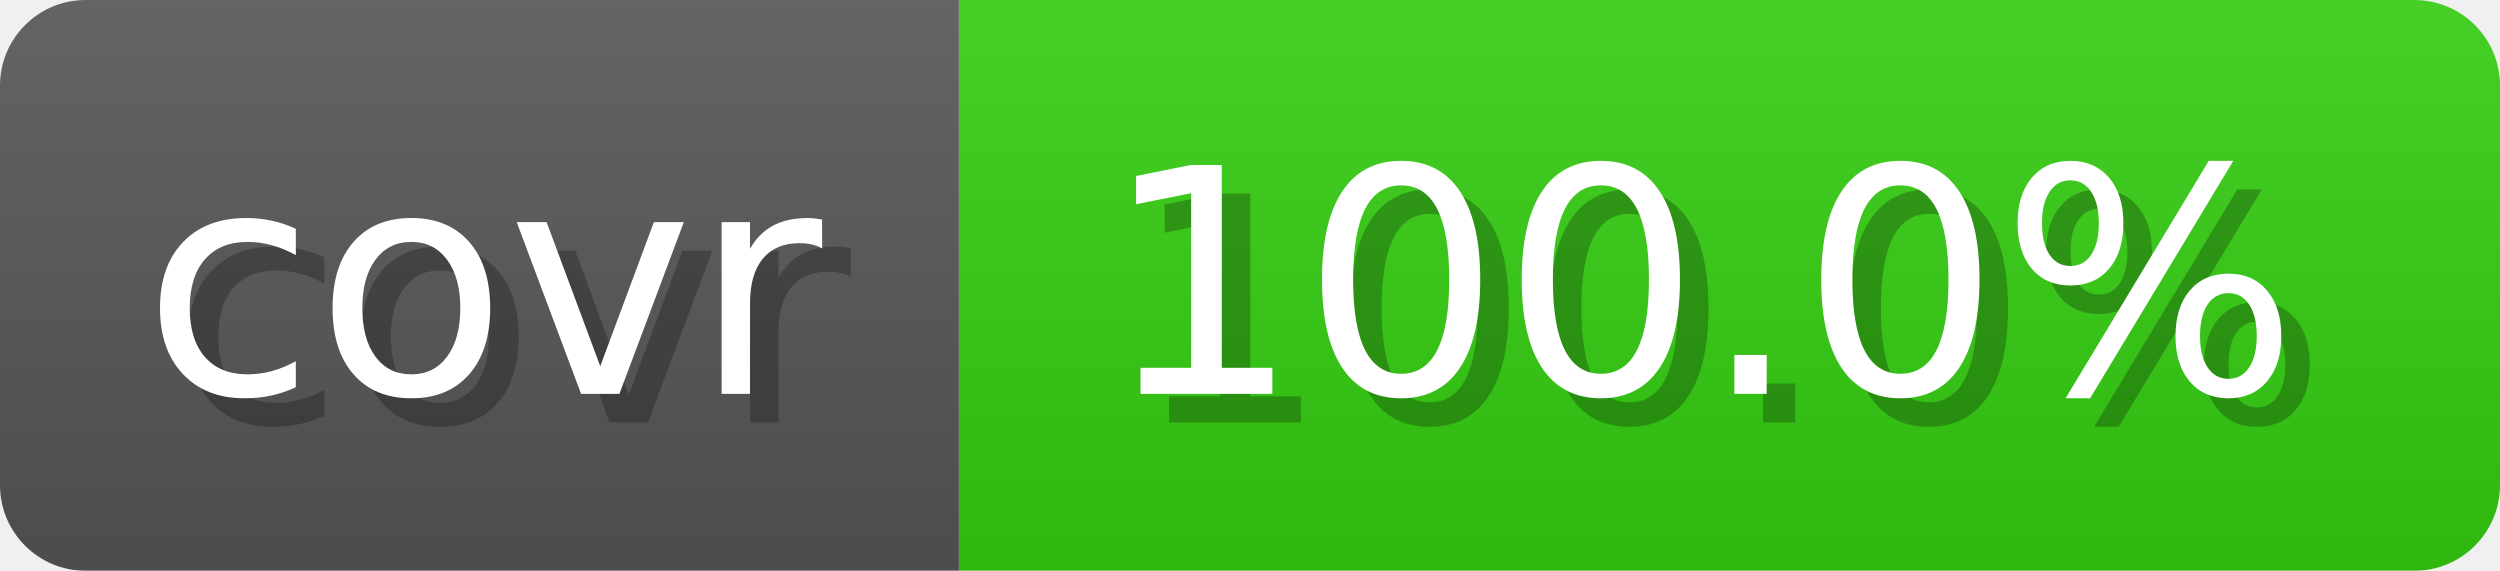
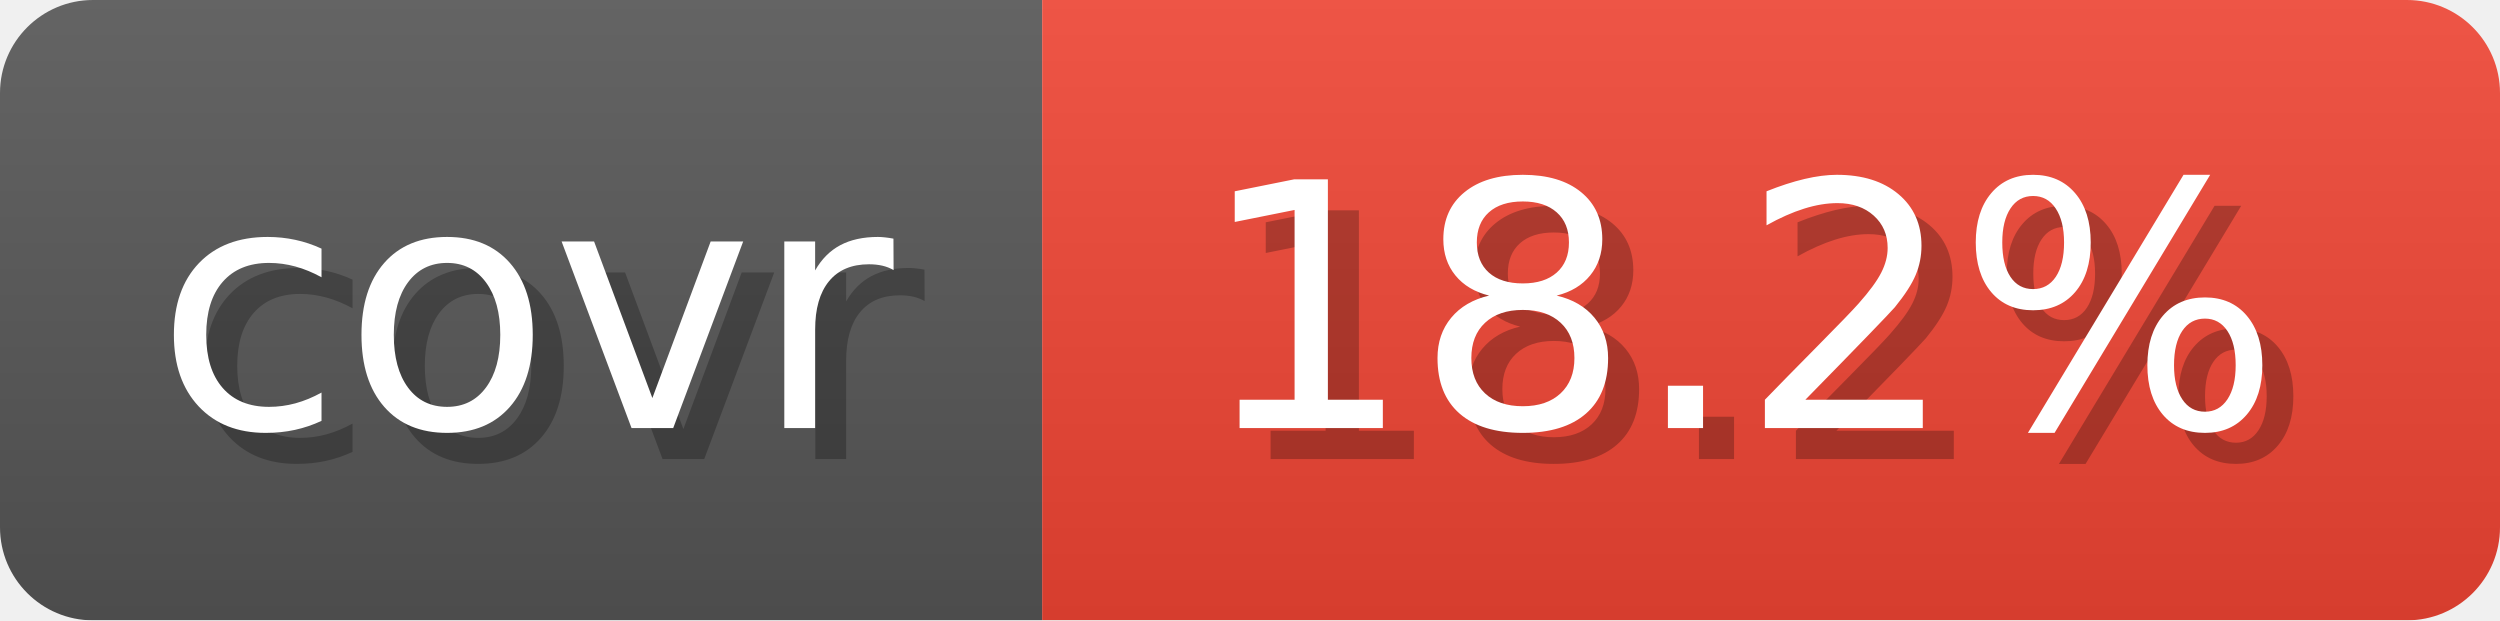
- <svg xmlns="http://www.w3.org/2000/svg" width="87.6" height="20" viewBox="0 0 876 200" role="img" aria-label="covr: 100.0%">
+ <svg xmlns="http://www.w3.org/2000/svg" width="80.6" height="20" viewBox="0 0 806 200" role="img" aria-label="covr: 18.2%">
  <linearGradient id="gradient" x2="0" y2="100%">
    <stop offset="0" stop-opacity=".1" stop-color="#EEE" />
    <stop offset="1" stop-opacity=".1" />
  </linearGradient>
  <mask id="round">
-     <rect width="876" height="200" rx="30" fill="#FFF" />
+     <rect width="806" height="200" rx="30" fill="#FFF" />
  </mask>
  <g mask="url(#round)">
    <rect width="336" height="200" fill="#555" />
-     <rect x="336" width="540" height="200" fill="#3C1" />
-     <rect width="876" height="200" fill="url(#gradient)" />
+     <rect x="336" width="470" height="200" fill="#E43" />
+     <rect width="806" height="200" fill="url(#gradient)" />
  </g>
  <g aria-hidden="true" text-anchor="start" font-family="Verdana,DejaVu Sans,sans-serif" font-size="110">
    <text x="60" y="148" textLength="236" fill="#000" opacity="0.25">covr</text>
    <text x="50" y="138" textLength="236" fill="#fff">covr</text>
-     <text x="396" y="148" textLength="440" fill="#000" opacity="0.25">100.0%</text>
-     <text x="386" y="138" textLength="440" fill="#fff">100.0%</text>
+     <text x="396" y="148" textLength="370" fill="#000" opacity="0.25">18.2%</text>
+     <text x="386" y="138" textLength="370" fill="#fff">18.2%</text>
  </g>
</svg>
